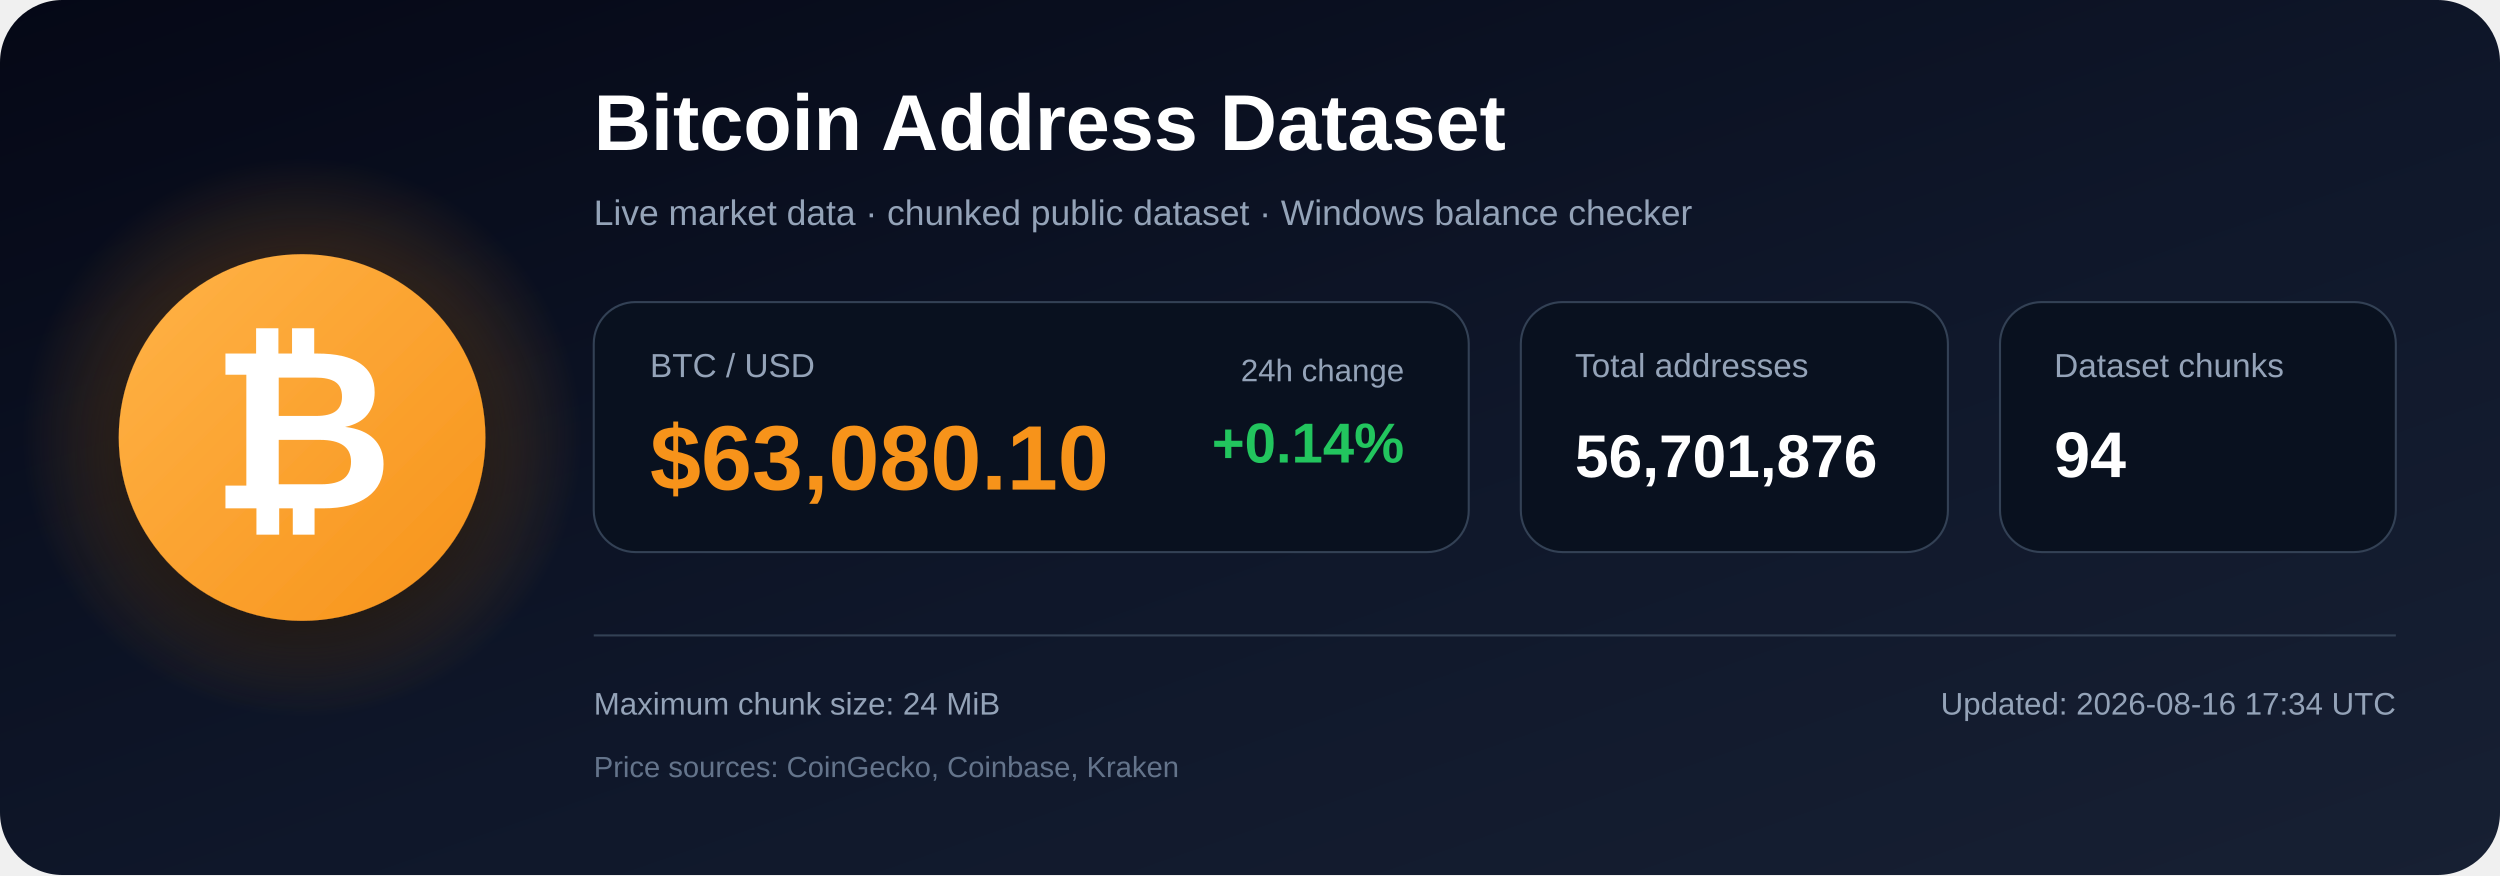
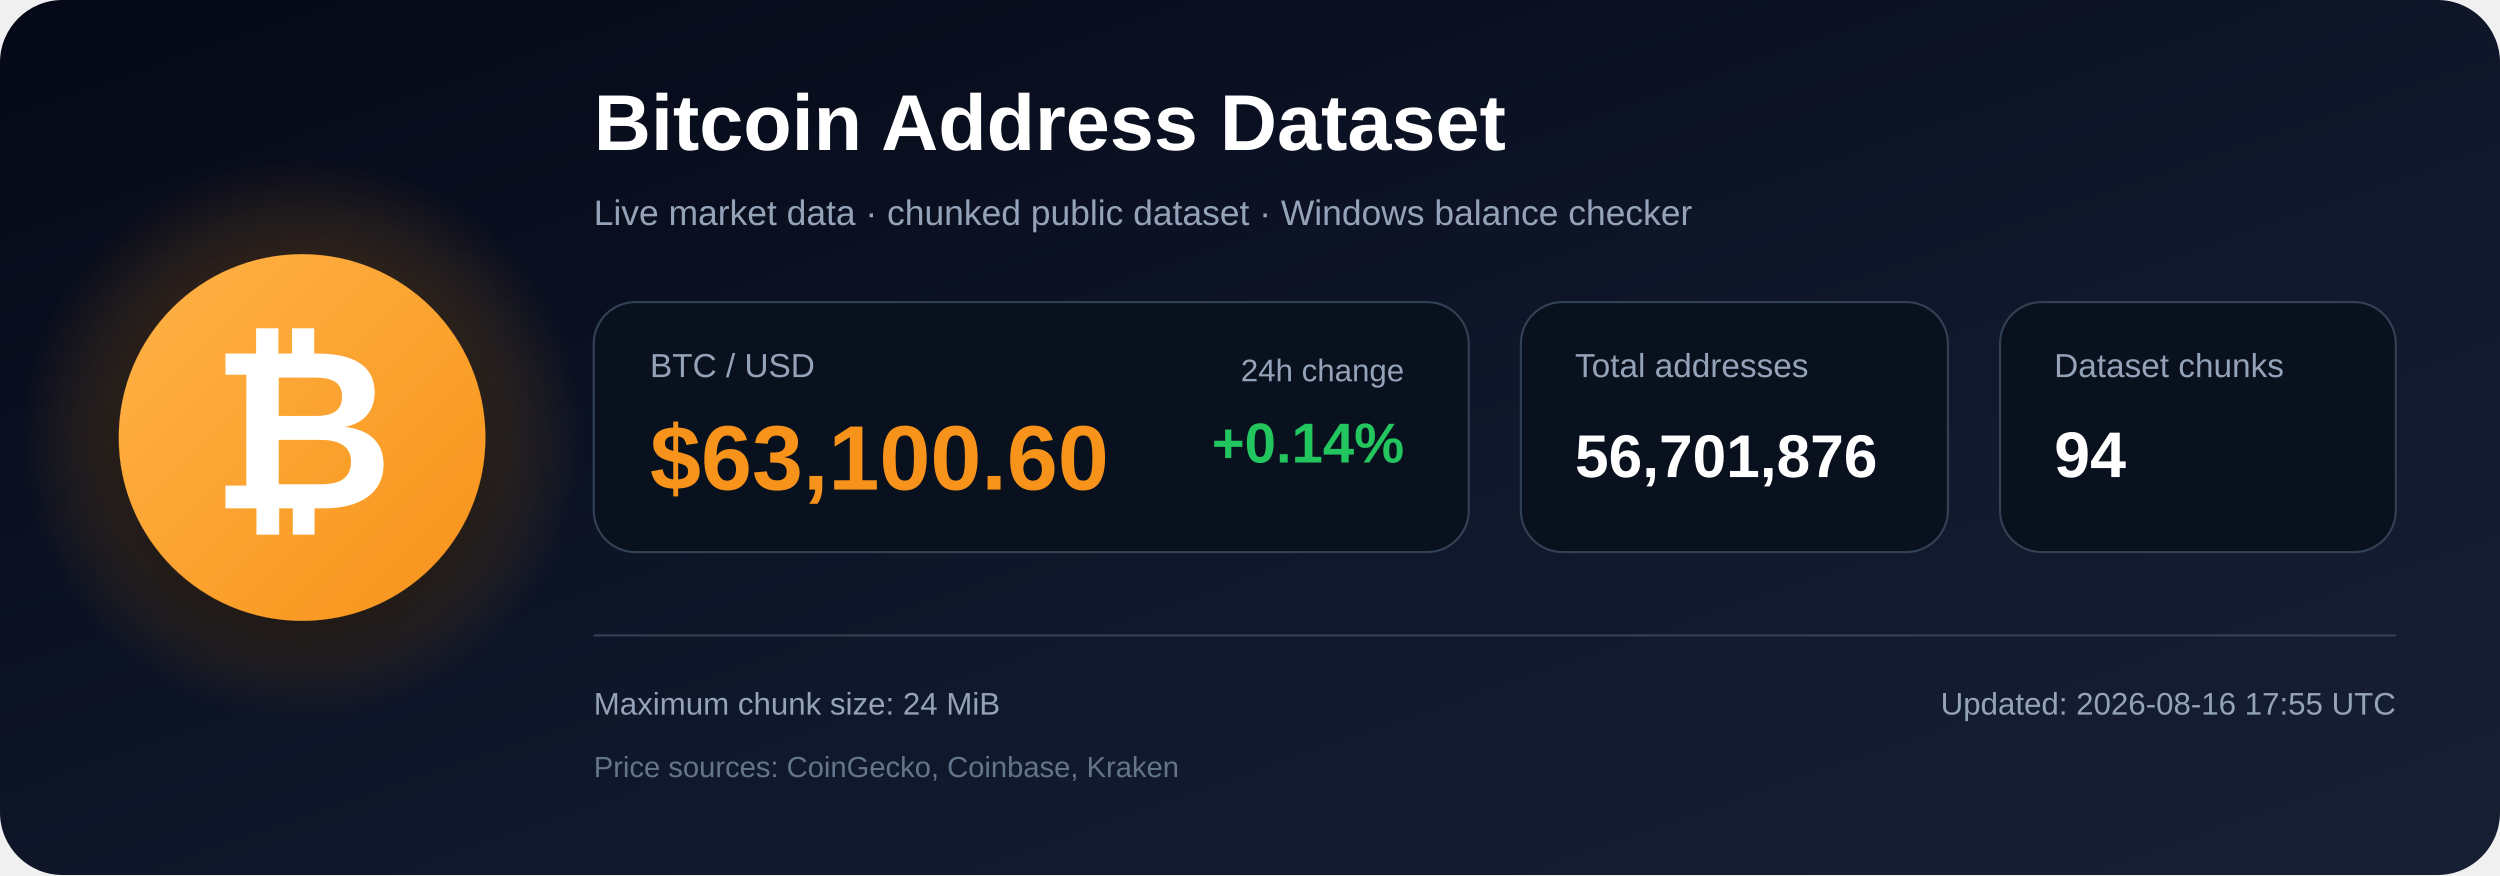
<svg xmlns="http://www.w3.org/2000/svg" width="1200" height="420" viewBox="0 0 1200 420" role="img" aria-labelledby="title description">
  <defs>
    <linearGradient id="bg" x1="0" y1="0" x2="1" y2="1">
      <stop offset="0%" stop-color="#050816" />
      <stop offset="55%" stop-color="#0f172a" />
      <stop offset="100%" stop-color="#172033" />
    </linearGradient>
    <radialGradient id="glow">
      <stop offset="0%" stop-color="#f7931a" stop-opacity=".48" />
      <stop offset="100%" stop-color="#f7931a" stop-opacity="0" />
    </radialGradient>
    <linearGradient id="orange" x1="0" y1="0" x2="1" y2="1">
      <stop offset="0%" stop-color="#ffb347" />
      <stop offset="100%" stop-color="#f7931a" />
    </linearGradient>
    <filter id="shadow" x="-40%" y="-40%" width="180%" height="180%">
      <feDropShadow dx="0" dy="12" stdDeviation="18" flood-color="#000000" flood-opacity=".50" />
    </filter>
  </defs>
  <rect width="1200" height="420" rx="30" fill="url(#bg)" />
  <circle cx="145" cy="210" r="135" fill="url(#glow)" />
  <circle cx="145" cy="210" r="88" fill="url(#orange)" filter="url(#shadow)" />
  <text x="145" y="244" text-anchor="middle" font-family="Arial, Helvetica, sans-serif" font-size="108" font-weight="700" fill="#ffffff">₿</text>
  <text x="285" y="72" font-family="Arial, Helvetica, sans-serif" font-size="38" font-weight="700" fill="#ffffff">
    Bitcoin Address Dataset
  </text>
  <text x="285" y="108" font-family="Arial, Helvetica, sans-serif" font-size="17" fill="#94a3b8">
    Live market data · chunked public dataset · Windows balance checker
  </text>
  <rect x="285" y="145" width="420" height="120" rx="20" fill="#09111f" stroke="#334155" />
  <text x="312" y="181" font-family="Arial, Helvetica, sans-serif" font-size="16" fill="#94a3b8">BTC / USD</text>
-   <text x="312" y="235" font-family="Arial, Helvetica, sans-serif" font-size="44" font-weight="700" fill="#f7931a">$63,080.10</text>
+   <text x="312" y="235" font-family="Arial, Helvetica, sans-serif" font-size="44" font-weight="700" fill="#f7931a">$63,100.60</text>
  <text x="674" y="183" text-anchor="end" font-family="Arial, Helvetica, sans-serif" font-size="15" fill="#94a3b8">24h change</text>
  <text x="674" y="222" text-anchor="end" font-family="Arial, Helvetica, sans-serif" font-size="27" font-weight="700" fill="#22c55e">+0.14%</text>
  <rect x="730" y="145" width="205" height="120" rx="20" fill="#09111f" stroke="#334155" />
  <text x="756" y="181" font-family="Arial, Helvetica, sans-serif" font-size="16" fill="#94a3b8">Total addresses</text>
  <text x="756" y="229" font-family="Arial, Helvetica, sans-serif" font-size="29" font-weight="700" fill="#ffffff">56,701,876</text>
  <rect x="960" y="145" width="190" height="120" rx="20" fill="#09111f" stroke="#334155" />
  <text x="986" y="181" font-family="Arial, Helvetica, sans-serif" font-size="16" fill="#94a3b8">Dataset chunks</text>
  <text x="986" y="229" font-family="Arial, Helvetica, sans-serif" font-size="31" font-weight="700" fill="#ffffff">94</text>
  <line x1="285" y1="305" x2="1150" y2="305" stroke="#334155" stroke-width="1" />
  <text x="285" y="343" font-family="Arial, Helvetica, sans-serif" font-size="15" fill="#94a3b8">
    Maximum chunk size: 24 MiB
  </text>
  <text x="285" y="373" font-family="Arial, Helvetica, sans-serif" font-size="14" fill="#64748b">
    Price sources: CoinGecko, Coinbase, Kraken
  </text>
  <text x="1150" y="343" text-anchor="end" font-family="Arial, Helvetica, sans-serif" font-size="15" fill="#94a3b8">
-     Updated: 2026-08-16 17:34 UTC
+     Updated: 2026-08-16 17:55 UTC
  </text>
</svg>
